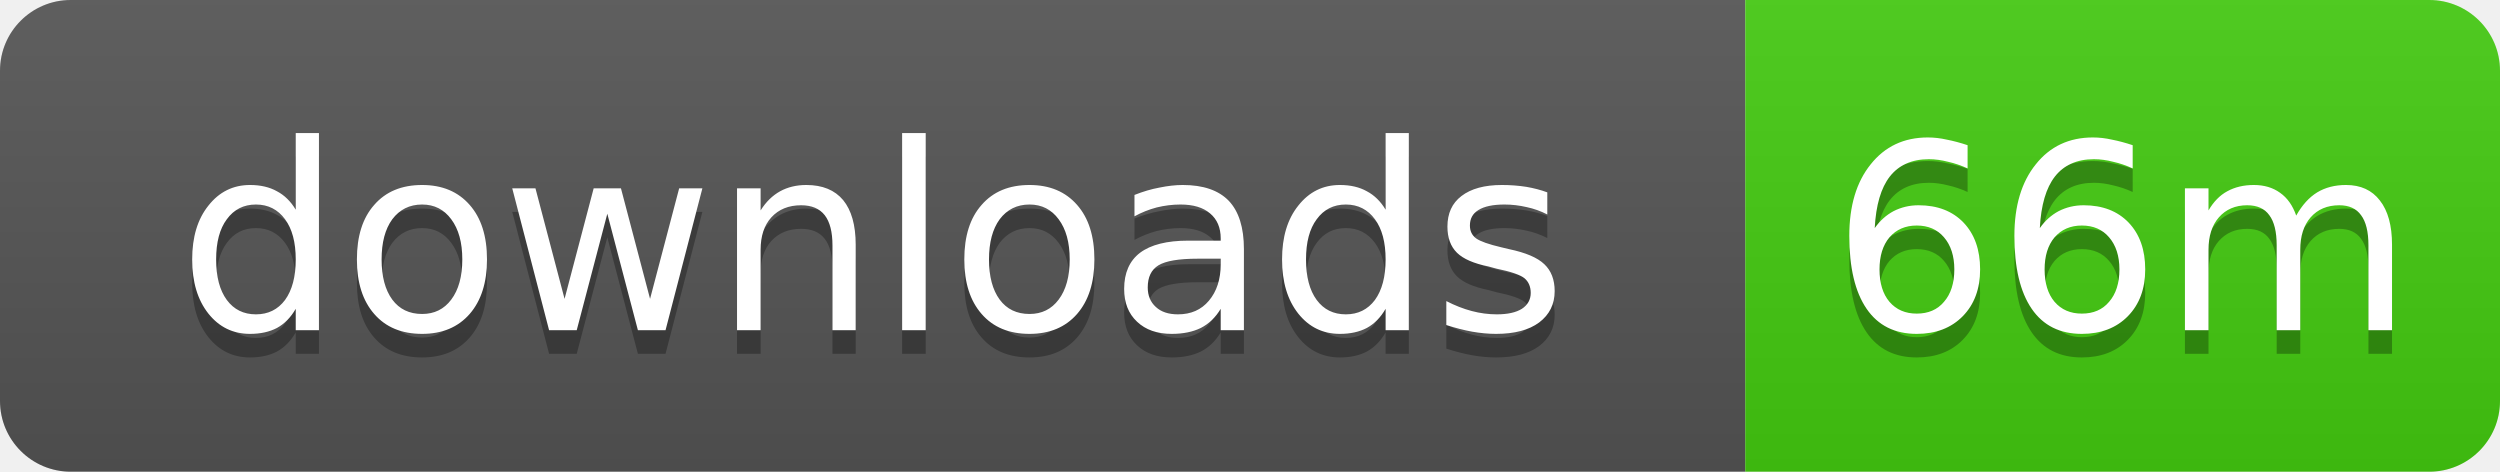
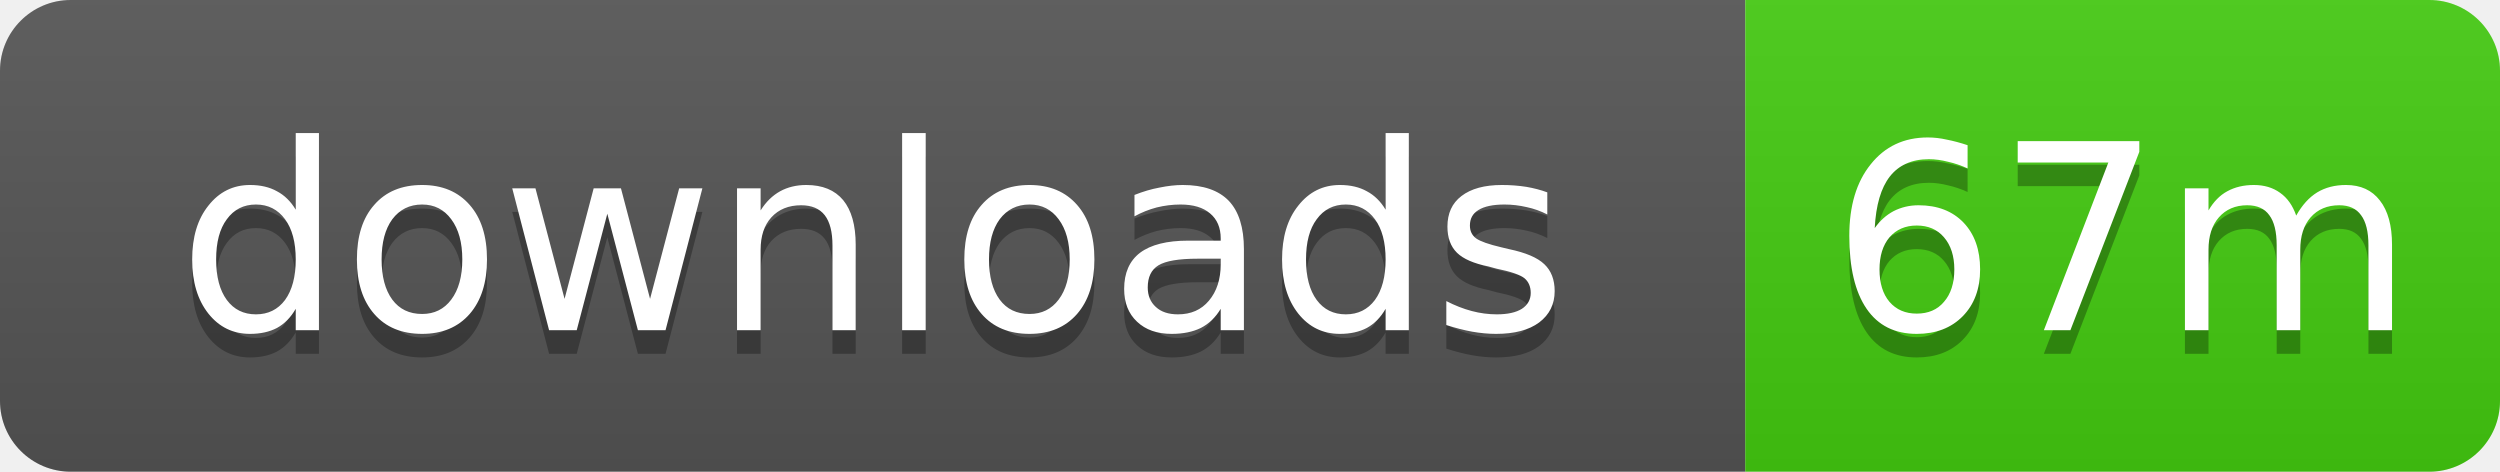
- <svg xmlns="http://www.w3.org/2000/svg" width="106" height="20" role="img" aria-label="downloads: 66m">
+ <svg xmlns="http://www.w3.org/2000/svg" width="106" height="20" role="img" aria-label="downloads: 67m">
  <linearGradient id="s" x2="0" y2="100%">
    <stop offset="0" stop-color="#bbb" stop-opacity=".1" />
    <stop offset="1" stop-opacity=".1" />
  </linearGradient>
  <clipPath id="r">
    <rect width="106" height="20" rx="3" />
  </clipPath>
  <g clip-path="url(#r)">
    <rect width="74" height="20" fill="#555" />
    <rect x="74" width="32" height="20" fill="#4c1" />
    <rect width="106" height="20" fill="url(#s)" />
  </g>
  <g fill="#fff" text-anchor="middle" font-family="Verdana,Geneva,DejaVu Sans,sans-serif" text-rendering="geometricPrecision" font-size="11">
    <text x="37" y="15" fill="#010101" fill-opacity=".3">downloads</text>
    <text x="37" y="14">downloads</text>
-     <text x="90" y="15" fill="#010101" fill-opacity=".3">66m</text>
-     <text x="90" y="14">66m</text>
+     <text x="90" y="15" fill="#010101" fill-opacity=".3">67m</text>
+     <text x="90" y="14">67m</text>
  </g>
</svg>
